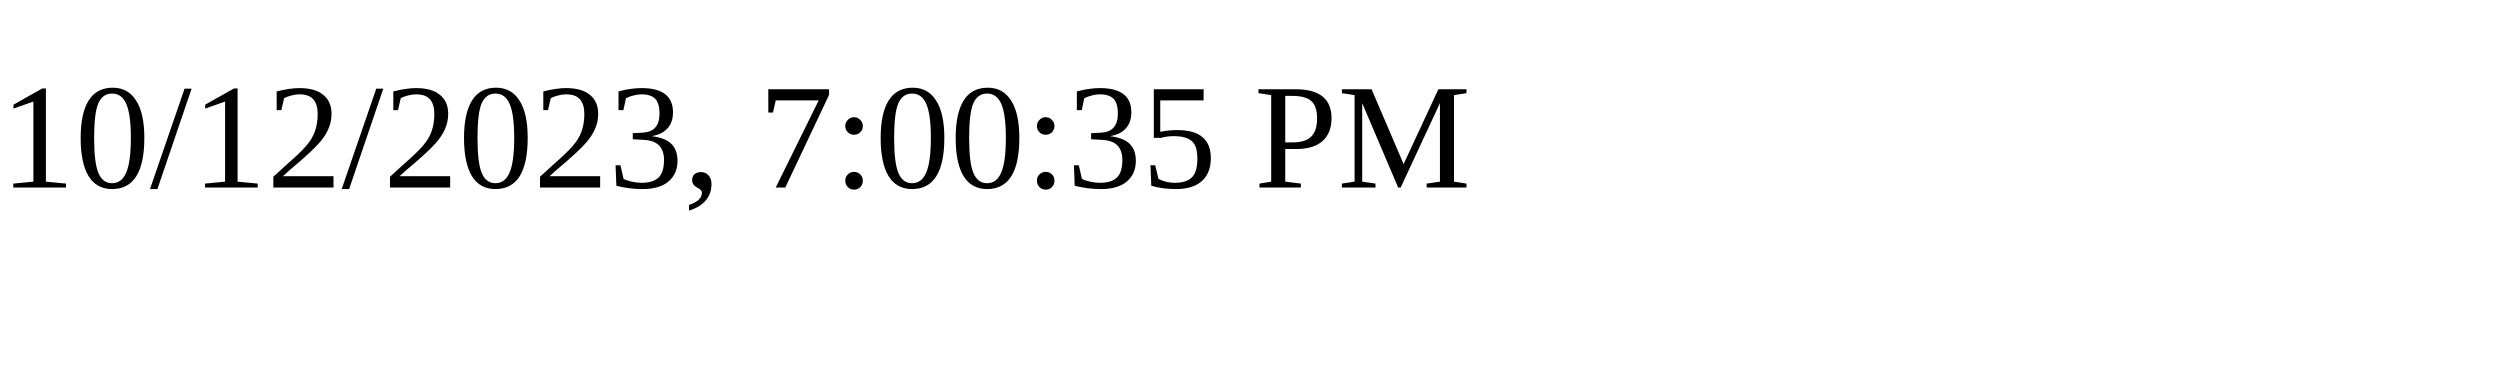
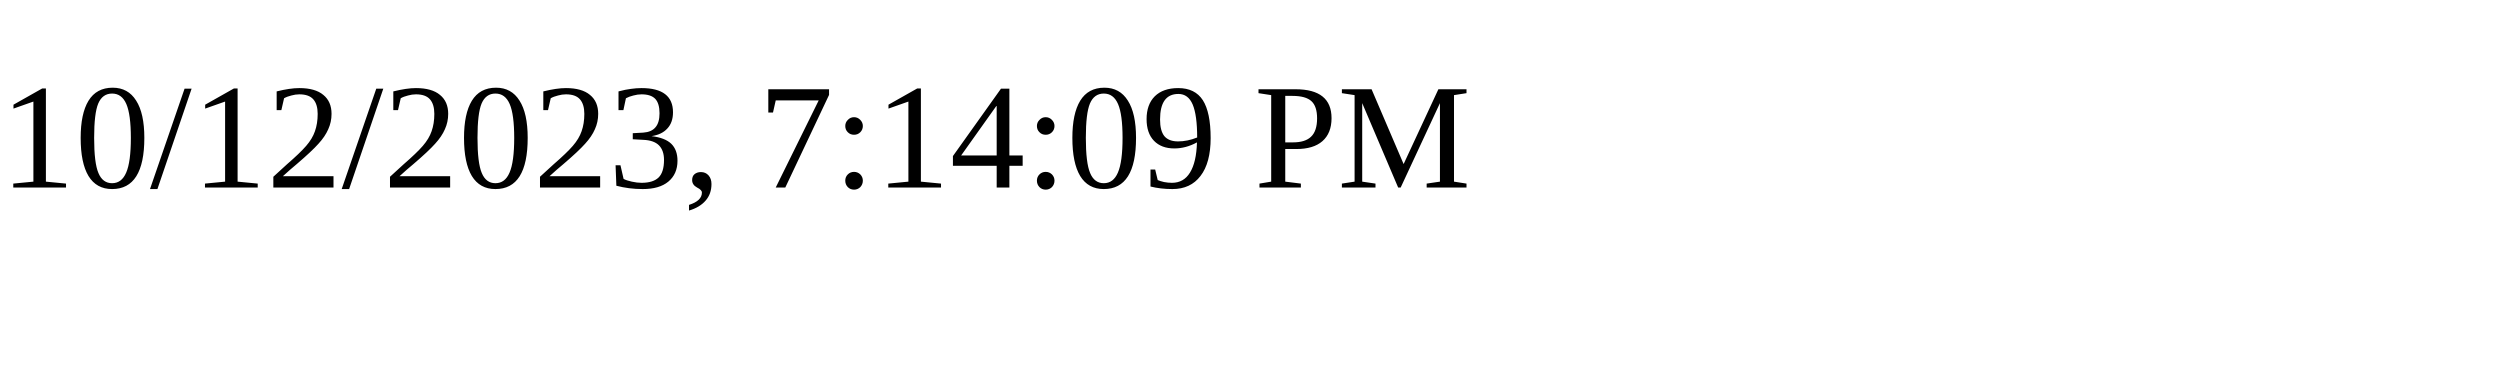
<svg xmlns="http://www.w3.org/2000/svg" height="30" width="200">
-   <text x="0" y="15">10/12/2023, 7:00:35 PM</text>
+   <text x="0" y="15">10/12/2023, 7:14:09 PM</text>
</svg>
